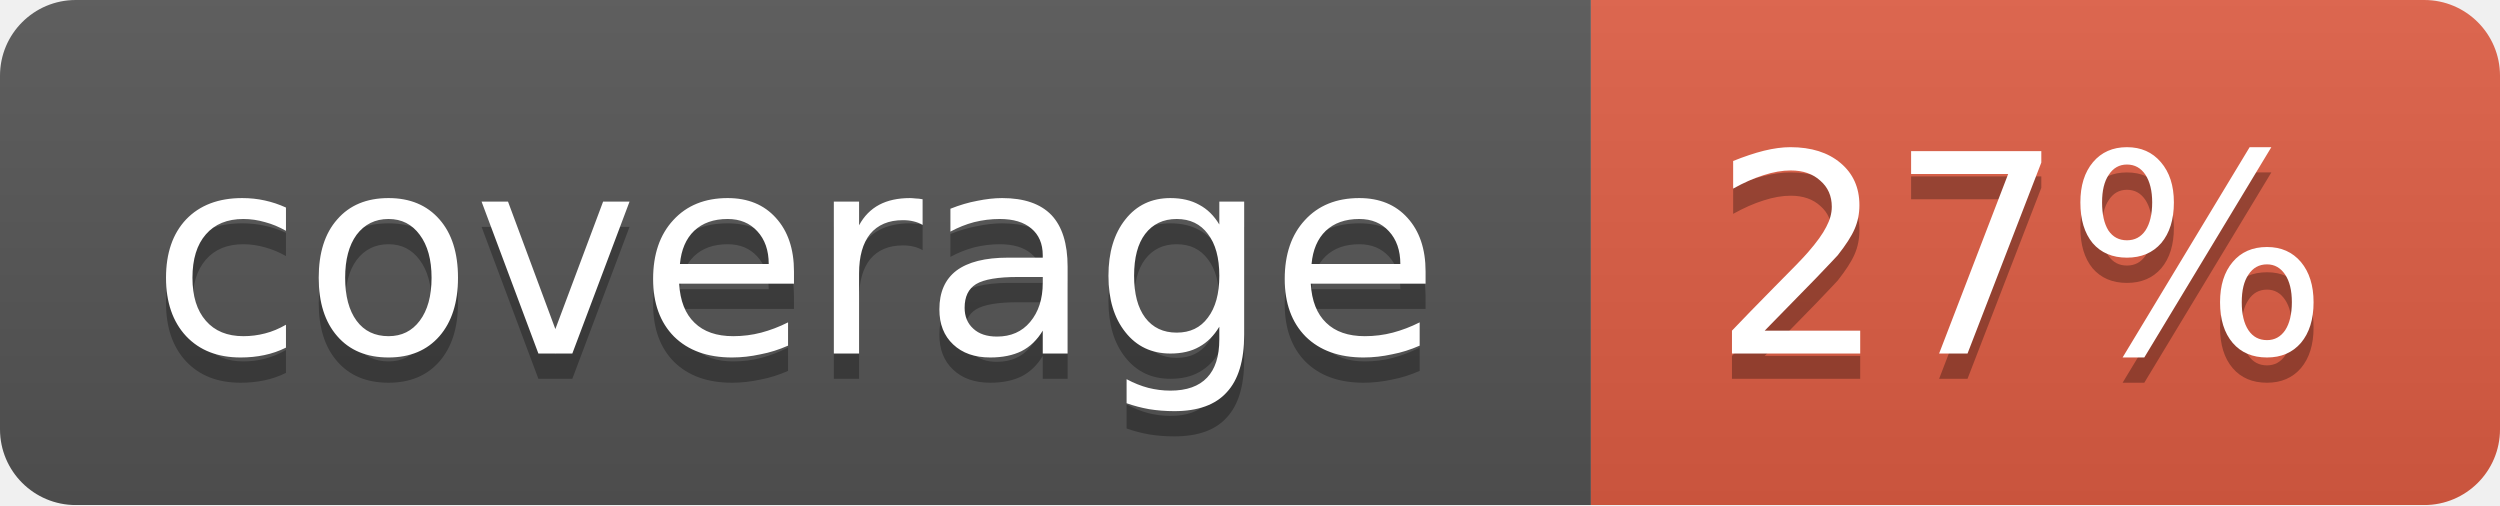
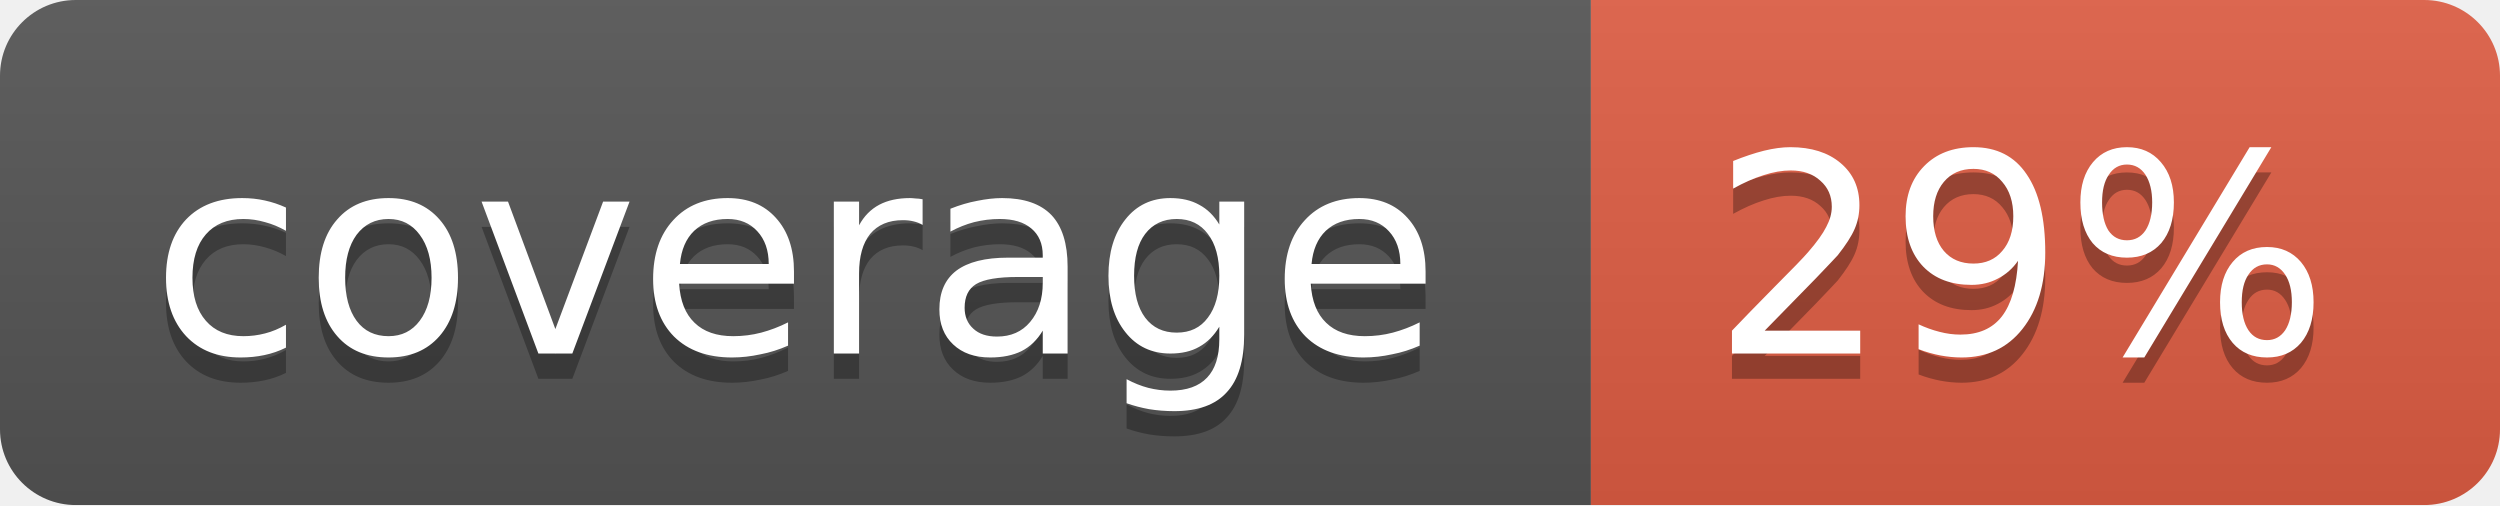
<svg xmlns="http://www.w3.org/2000/svg" width="99" height="20">
  <linearGradient id="b" x2="0" y2="100%">
    <stop offset="0" stop-color="#bbb" stop-opacity=".1" />
    <stop offset="1" stop-opacity=".1" />
  </linearGradient>
  <mask id="a">
    <rect width="99" height="20" rx="3" fill="#fff" />
  </mask>
  <g mask="url(#a)">
    <path fill="#555" d="M0 0h63v20H0z" />
    <path fill="#e05d44" d="M63 0h36v20H63z" />
    <path fill="url(#b)" d="M0 0h99v20H0z" />
  </g>
  <g fill="#fff" text-anchor="middle" font-family="DejaVu Sans,Verdana,Geneva,sans-serif" font-size="11">
    <text x="31.5" y="15" fill="#010101" fill-opacity=".3">coverage</text>
    <text x="31.5" y="14">coverage</text>
-     <text x="80" y="15" fill="#010101" fill-opacity=".3">27%</text>
-     <text x="80" y="14">27%</text>
+     <text x="80" y="15" fill="#010101" fill-opacity=".3">29%</text>
+     <text x="80" y="14">29%</text>
  </g>
</svg>
